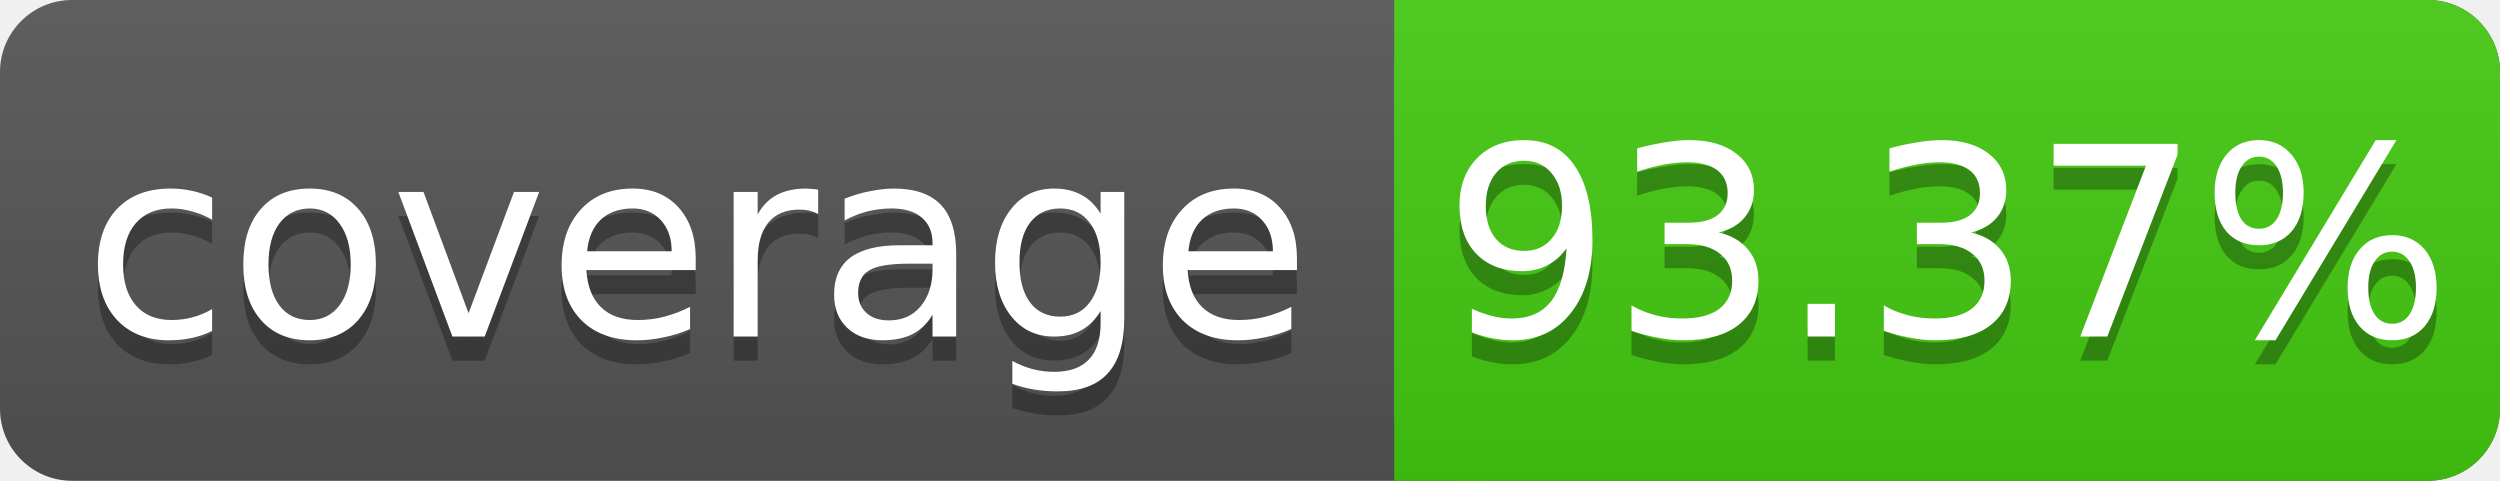
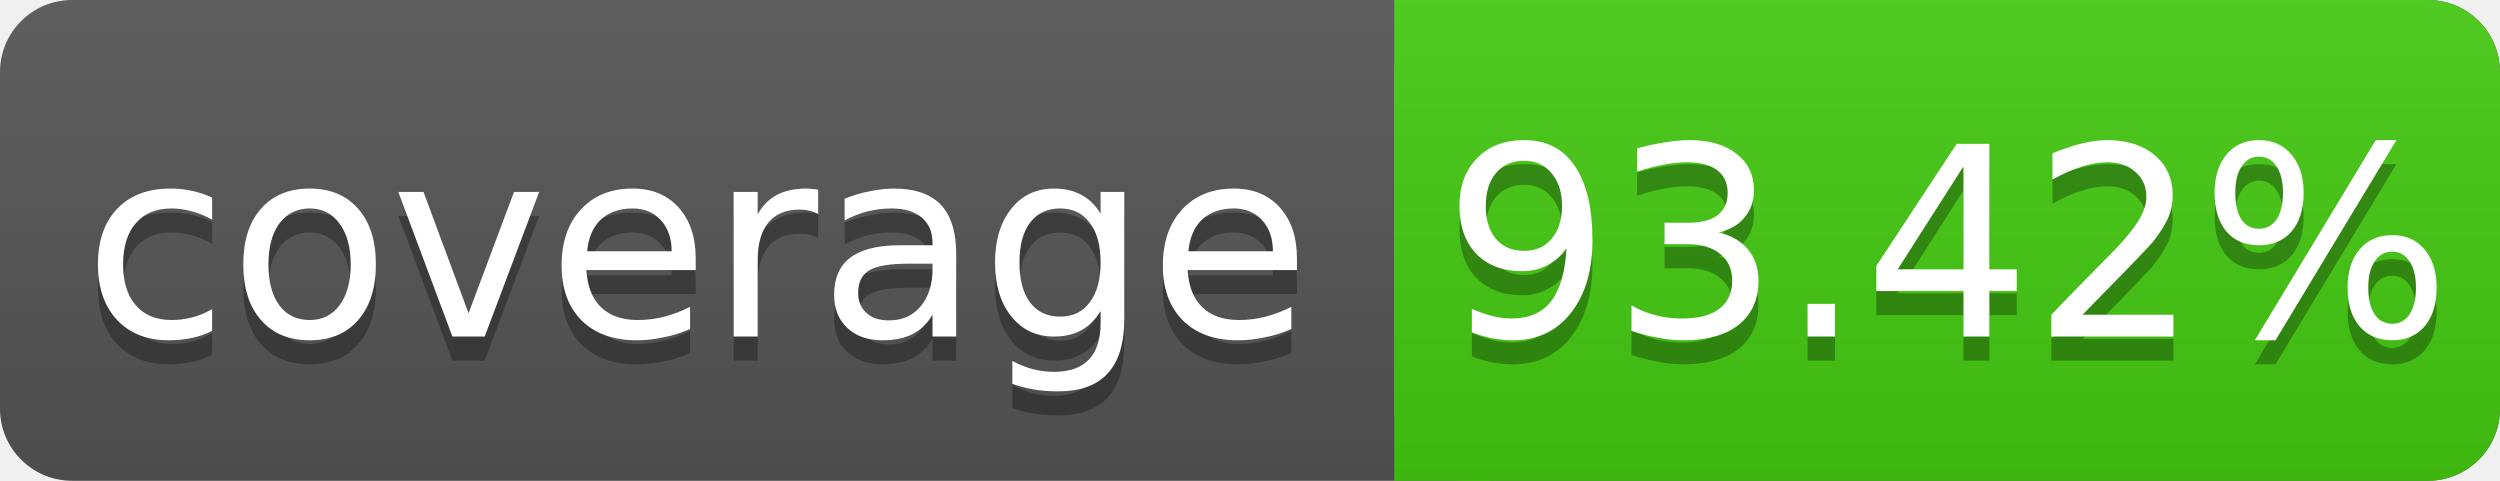
<svg xmlns="http://www.w3.org/2000/svg" width="104" height="20">
  <linearGradient id="s" x2="0" y2="100%">
    <stop offset="0" stop-color="#bbb" stop-opacity=".1" />
    <stop offset="1" stop-opacity=".1" />
  </linearGradient>
  <rect rx="3" width="104" height="20" fill="#555" />
  <rect rx="3" x="58" width="46" height="20" fill="#4c1" />
  <rect x="58" width="4" height="20" fill="#4c1" />
  <rect rx="3" width="104" height="20" fill="url(#s)" />
  <g fill="#fff" text-anchor="middle" font-family="DejaVu Sans,Verdana,Geneva,sans-serif" font-size="11">
    <text x="29" y="15" fill="#010101" fill-opacity=".3">coverage</text>
    <text x="29" y="14">coverage</text>
-     <text x="81" y="15" fill="#010101" fill-opacity=".3">93.37%</text>
-     <text x="81" y="14">93.37%</text>
+     <text x="81" y="15" fill="#010101" fill-opacity=".3">93.42%</text>
+     <text x="81" y="14">93.42%</text>
  </g>
</svg>
